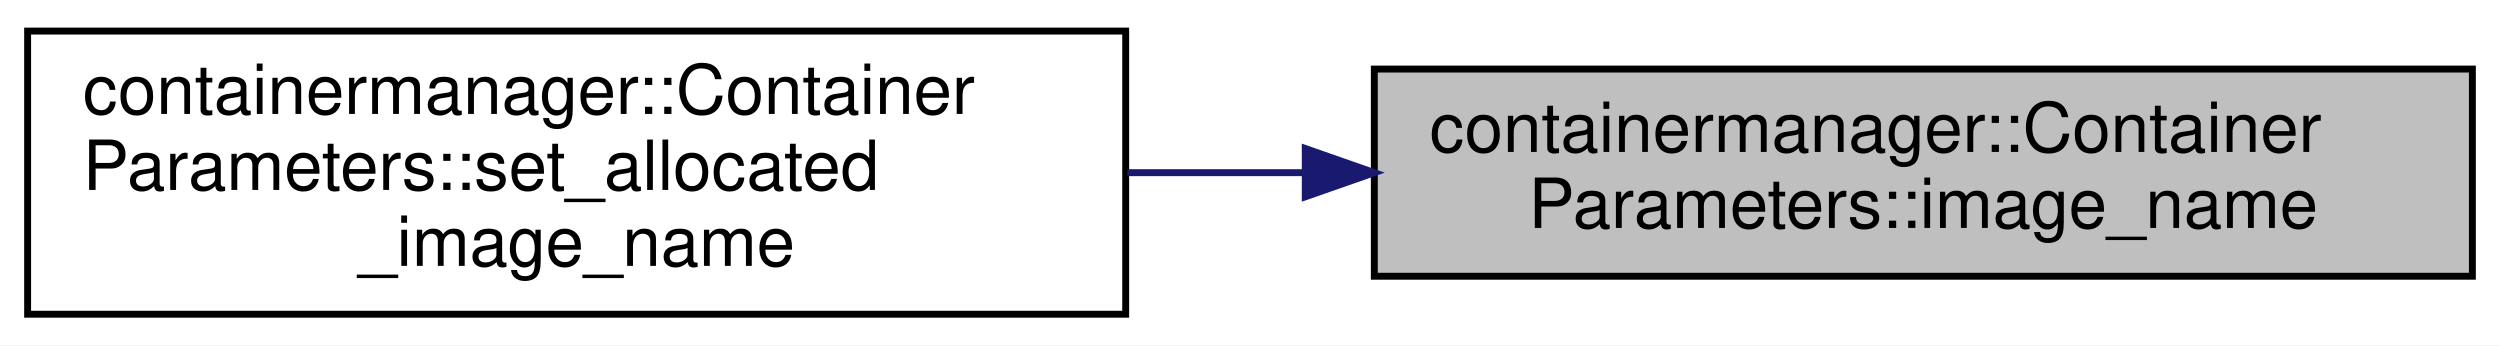
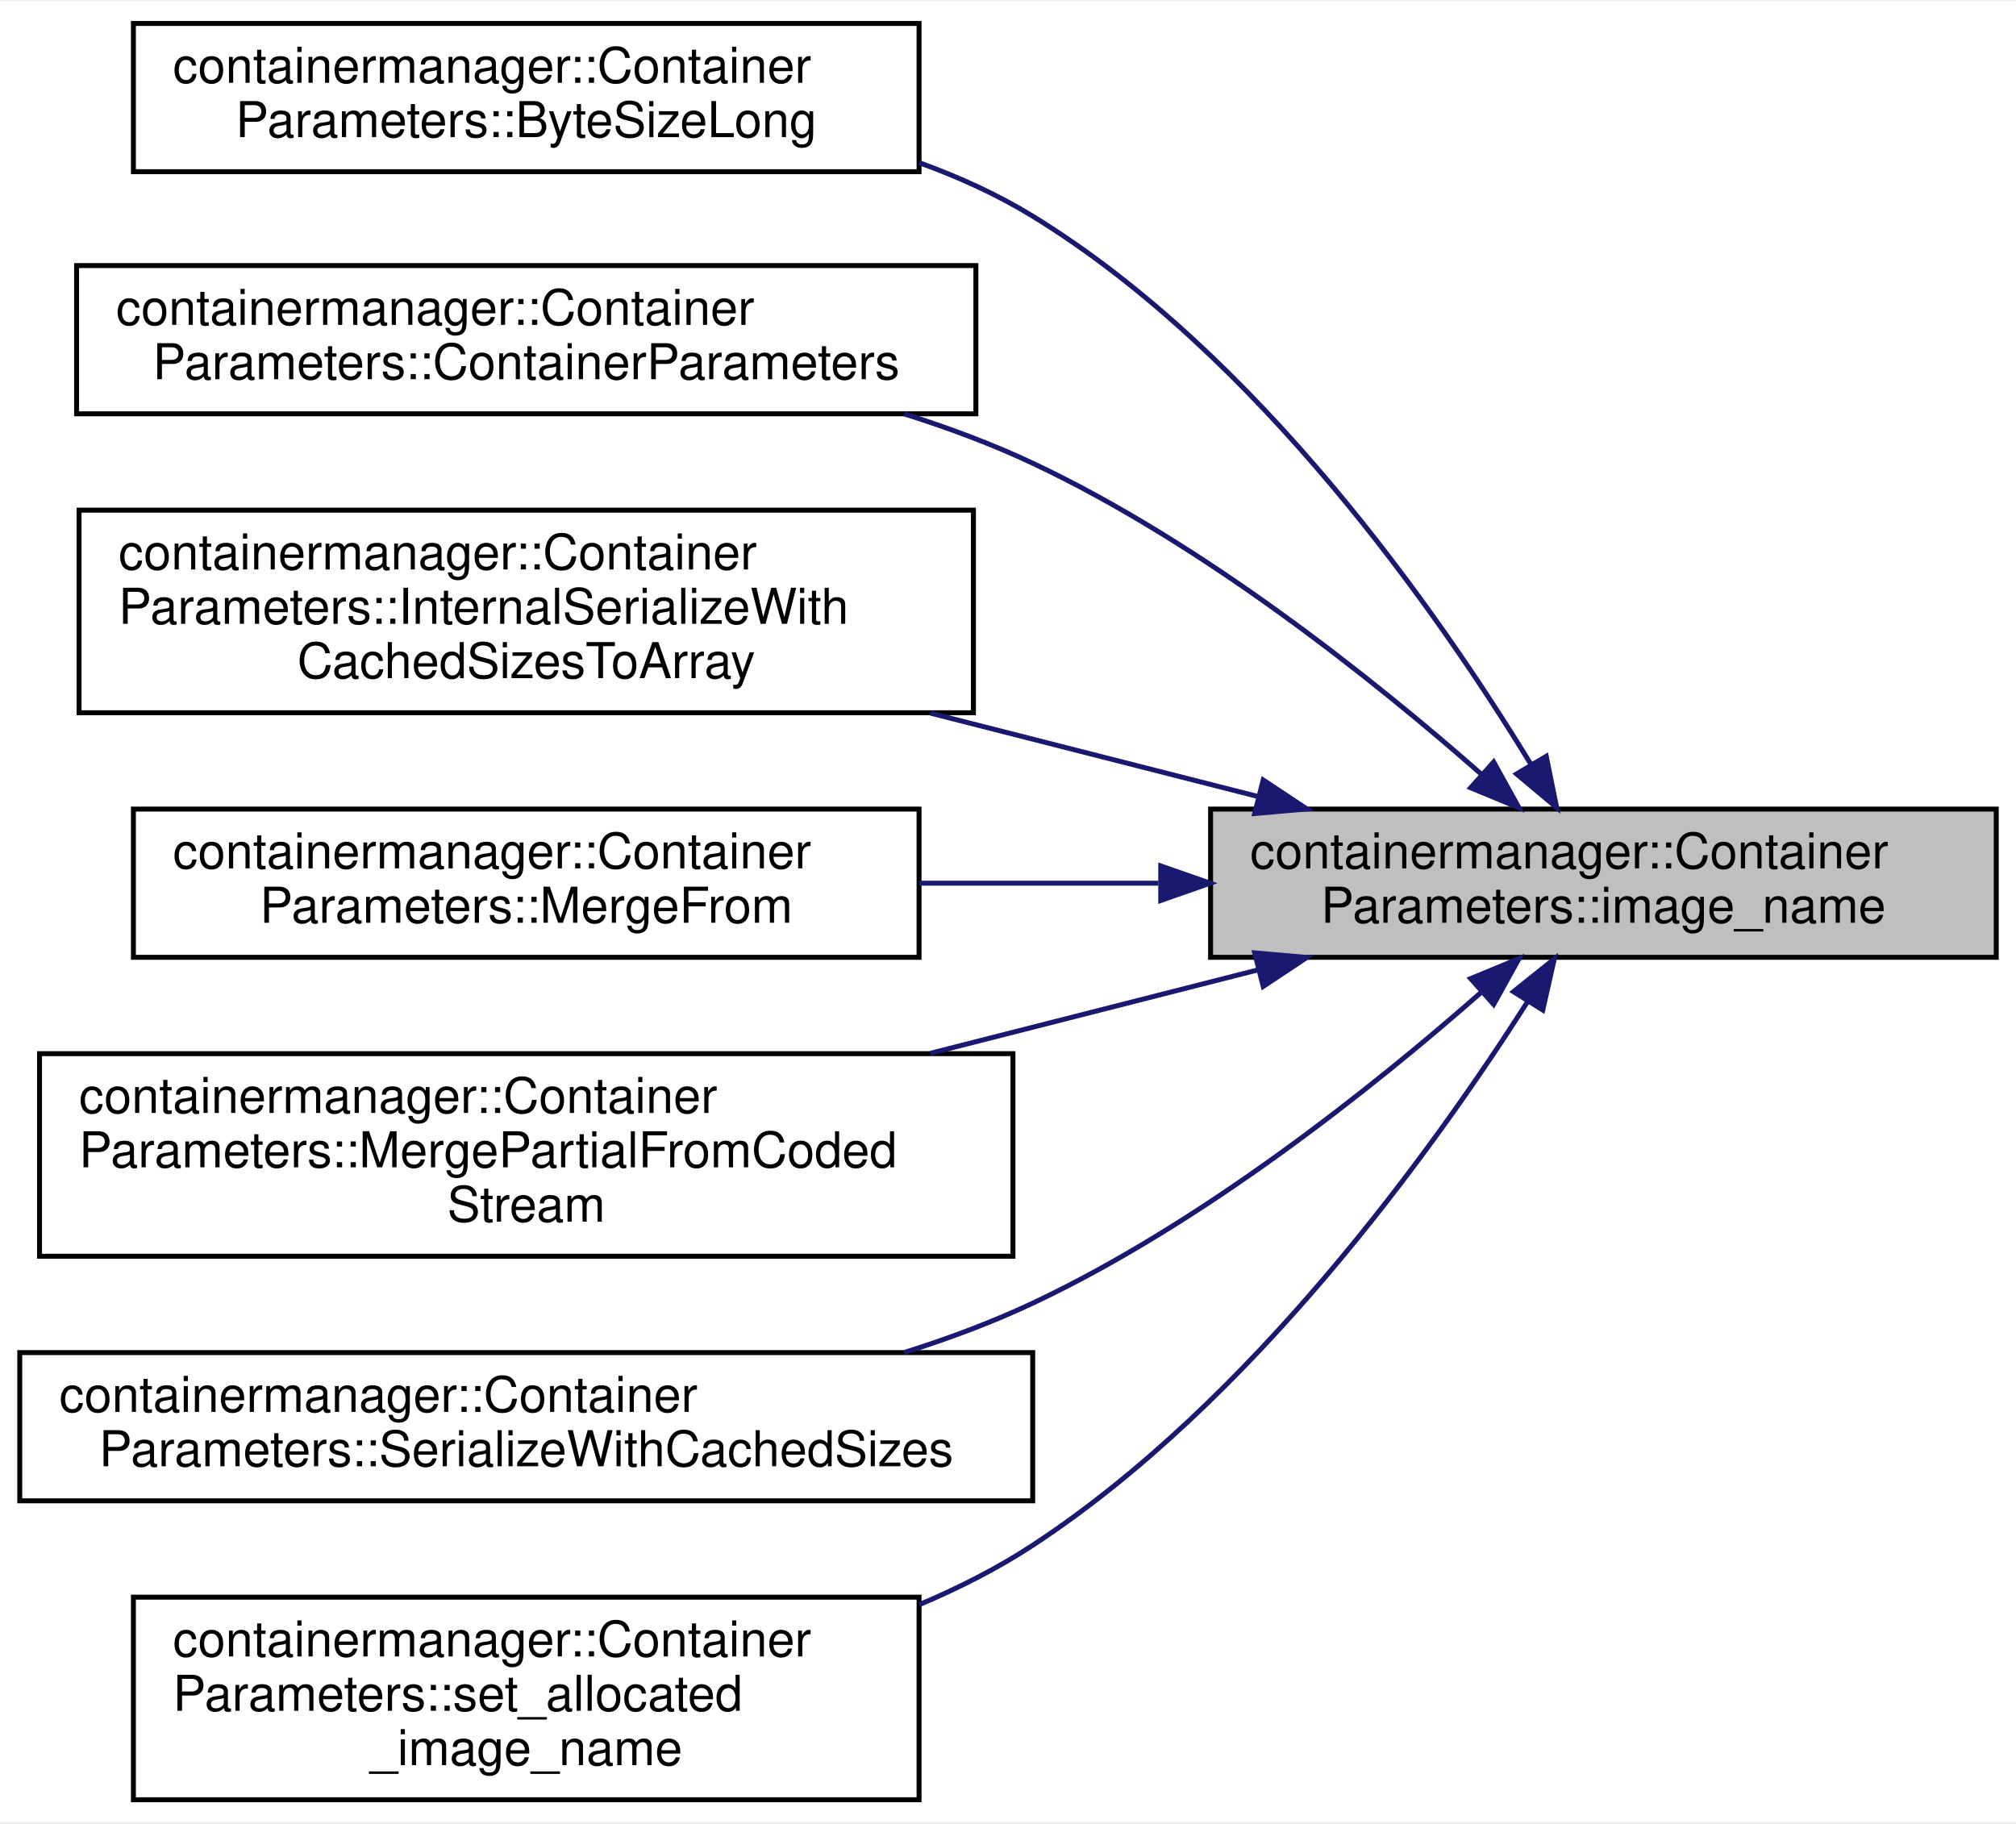
- <svg xmlns="http://www.w3.org/2000/svg" xmlns:xlink="http://www.w3.org/1999/xlink" width="362pt" height="50pt" viewBox="0.00 0.00 362.00 50.00">
-   <g id="graph0" class="graph" transform="scale(1 1) rotate(0) translate(4 46)">
-     <polygon fill="white" stroke="transparent" points="-4,4 -4,-46 358,-46 358,4 -4,4" />
+ <svg xmlns="http://www.w3.org/2000/svg" xmlns:xlink="http://www.w3.org/1999/xlink" width="408pt" height="369pt" viewBox="0.00 0.00 408.00 368.50">
+   <g id="graph0" class="graph" transform="scale(1 1) rotate(0) translate(4 364.5)">
+     <polygon fill="white" stroke="transparent" points="-4,4 -4,-364.5 404,-364.5 404,4 -4,4" />
    <g id="node1" class="node">
      <g id="a_node1">
        <a xlink:title=" ">
-           <polygon fill="#bfbfbf" stroke="black" points="195,-6 195,-36 354,-36 354,-6 195,-6" />
-           <text text-anchor="start" x="203" y="-24" font-family="Helvetica,sans-Serif" font-size="10.00">containermanager::Container</text>
-           <text text-anchor="middle" x="274.5" y="-13" font-family="Helvetica,sans-Serif" font-size="10.00">Parameters::image_name</text>
+           <polygon fill="#bfbfbf" stroke="black" points="241,-171 241,-201 400,-201 400,-171 241,-171" />
+           <text text-anchor="start" x="249" y="-189" font-family="Helvetica,sans-Serif" font-size="10.00">containermanager::Container</text>
+           <text text-anchor="middle" x="320.5" y="-178" font-family="Helvetica,sans-Serif" font-size="10.00">Parameters::image_name</text>
        </a>
      </g>
    </g>
    <g id="node2" class="node">
      <g id="a_node2">
-         <a xlink:href="classcontainermanager_1_1ContainerParameters.html#a6654c609acf9ff7e800225727ce3b793" target="_top" xlink:title=" ">
-           <polygon fill="white" stroke="black" points="0,-0.5 0,-41.5 159,-41.5 159,-0.5 0,-0.5" />
-           <text text-anchor="start" x="8" y="-29.5" font-family="Helvetica,sans-Serif" font-size="10.00">containermanager::Container</text>
-           <text text-anchor="start" x="8" y="-18.5" font-family="Helvetica,sans-Serif" font-size="10.00">Parameters::set_allocated</text>
-           <text text-anchor="middle" x="79.5" y="-7.5" font-family="Helvetica,sans-Serif" font-size="10.00">_image_name</text>
+         <a xlink:href="classcontainermanager_1_1ContainerParameters.html#a6596180db4da81bbaf81f434e379f0ab" target="_top" xlink:title=" ">
+           <polygon fill="white" stroke="black" points="23,-330 23,-360 182,-360 182,-330 23,-330" />
+           <text text-anchor="start" x="31" y="-348" font-family="Helvetica,sans-Serif" font-size="10.00">containermanager::Container</text>
+           <text text-anchor="middle" x="102.5" y="-337" font-family="Helvetica,sans-Serif" font-size="10.00">Parameters::ByteSizeLong</text>
        </a>
      </g>
    </g>
    <g id="edge1" class="edge">
-       <path fill="none" stroke="midnightblue" d="M184.98,-21C176.39,-21 167.72,-21 159.24,-21" />
-       <polygon fill="midnightblue" stroke="midnightblue" points="185,-24.5 195,-21 185,-17.5 185,-24.5" />
+       <path fill="none" stroke="midnightblue" d="M305.82,-210.08C287.1,-240.73 250.59,-293.06 205,-321 197.9,-325.35 190.07,-328.92 182.01,-331.83" />
+       <polygon fill="midnightblue" stroke="midnightblue" points="308.93,-211.69 311.04,-201.31 302.92,-208.11 308.93,-211.69" />
+     </g>
+     <g id="node3" class="node">
+       <g id="a_node3">
+         <a xlink:href="classcontainermanager_1_1ContainerParameters.html#a2fee4e0c315fa483968409ecdd02545c" target="_top" xlink:title=" ">
+           <polygon fill="white" stroke="black" points="11.5,-281 11.5,-311 193.5,-311 193.5,-281 11.5,-281" />
+           <text text-anchor="start" x="19.5" y="-299" font-family="Helvetica,sans-Serif" font-size="10.00">containermanager::Container</text>
+           <text text-anchor="middle" x="102.5" y="-288" font-family="Helvetica,sans-Serif" font-size="10.00">Parameters::ContainerParameters</text>
+         </a>
+       </g>
+     </g>
+     <g id="edge2" class="edge">
+       <path fill="none" stroke="midnightblue" d="M295.91,-207.96C273.96,-227.27 239.51,-254.75 205,-271 196.79,-274.87 187.92,-278.17 178.95,-281" />
+       <polygon fill="midnightblue" stroke="midnightblue" points="298.29,-210.53 303.42,-201.26 293.63,-205.31 298.29,-210.53" />
+     </g>
+     <g id="node4" class="node">
+       <g id="a_node4">
+         <a xlink:href="classcontainermanager_1_1ContainerParameters.html#a36de13559f731376aa286280030077ba" target="_top" xlink:title=" ">
+           <polygon fill="white" stroke="black" points="12,-220.5 12,-261.5 193,-261.5 193,-220.5 12,-220.5" />
+           <text text-anchor="start" x="20" y="-249.5" font-family="Helvetica,sans-Serif" font-size="10.00">containermanager::Container</text>
+           <text text-anchor="start" x="20" y="-238.5" font-family="Helvetica,sans-Serif" font-size="10.00">Parameters::InternalSerializeWith</text>
+           <text text-anchor="middle" x="102.5" y="-227.5" font-family="Helvetica,sans-Serif" font-size="10.00">CachedSizesToArray</text>
+         </a>
+       </g>
+     </g>
+     <g id="edge3" class="edge">
+       <path fill="none" stroke="midnightblue" d="M250.64,-203.53C229.54,-208.91 206.14,-214.87 184.31,-220.42" />
+       <polygon fill="midnightblue" stroke="midnightblue" points="251.65,-206.89 260.48,-201.03 249.92,-200.1 251.65,-206.89" />
+     </g>
+     <g id="node5" class="node">
+       <g id="a_node5">
+         <a xlink:href="classcontainermanager_1_1ContainerParameters.html#ad9cd6a95640deb798e3da50545edab5a" target="_top" xlink:title=" ">
+           <polygon fill="white" stroke="black" points="23,-171 23,-201 182,-201 182,-171 23,-171" />
+           <text text-anchor="start" x="31" y="-189" font-family="Helvetica,sans-Serif" font-size="10.00">containermanager::Container</text>
+           <text text-anchor="middle" x="102.5" y="-178" font-family="Helvetica,sans-Serif" font-size="10.00">Parameters::MergeFrom</text>
+         </a>
+       </g>
+     </g>
+     <g id="edge4" class="edge">
+       <path fill="none" stroke="midnightblue" d="M230.45,-186C214.4,-186 197.76,-186 182.03,-186" />
+       <polygon fill="midnightblue" stroke="midnightblue" points="230.91,-189.5 240.91,-186 230.91,-182.5 230.91,-189.5" />
+     </g>
+     <g id="node6" class="node">
+       <g id="a_node6">
+         <a xlink:href="classcontainermanager_1_1ContainerParameters.html#aa8cd2fad13af260eb2e0ea4d58eeee57" target="_top" xlink:title=" ">
+           <polygon fill="white" stroke="black" points="4,-110.5 4,-151.5 201,-151.5 201,-110.5 4,-110.5" />
+           <text text-anchor="start" x="12" y="-139.5" font-family="Helvetica,sans-Serif" font-size="10.00">containermanager::Container</text>
+           <text text-anchor="start" x="12" y="-128.5" font-family="Helvetica,sans-Serif" font-size="10.00">Parameters::MergePartialFromCoded</text>
+           <text text-anchor="middle" x="102.5" y="-117.5" font-family="Helvetica,sans-Serif" font-size="10.00">Stream</text>
+         </a>
+       </g>
+     </g>
+     <g id="edge5" class="edge">
+       <path fill="none" stroke="midnightblue" d="M250.64,-168.47C229.54,-163.09 206.14,-157.13 184.31,-151.58" />
+       <polygon fill="midnightblue" stroke="midnightblue" points="249.92,-171.9 260.48,-170.97 251.65,-165.11 249.92,-171.9" />
+     </g>
+     <g id="node7" class="node">
+       <g id="a_node7">
+         <a xlink:href="classcontainermanager_1_1ContainerParameters.html#a3861adae59d508844a3e8bdf892ba7e3" target="_top" xlink:title=" ">
+           <polygon fill="white" stroke="black" points="0,-61 0,-91 205,-91 205,-61 0,-61" />
+           <text text-anchor="start" x="8" y="-79" font-family="Helvetica,sans-Serif" font-size="10.00">containermanager::Container</text>
+           <text text-anchor="middle" x="102.5" y="-68" font-family="Helvetica,sans-Serif" font-size="10.00">Parameters::SerializeWithCachedSizes</text>
+         </a>
+       </g>
+     </g>
+     <g id="edge6" class="edge">
+       <path fill="none" stroke="midnightblue" d="M295.91,-164.04C273.96,-144.73 239.51,-117.25 205,-101 196.79,-97.13 187.92,-93.83 178.95,-91" />
+       <polygon fill="midnightblue" stroke="midnightblue" points="293.63,-166.69 303.42,-170.74 298.29,-161.47 293.63,-166.69" />
+     </g>
+     <g id="node8" class="node">
+       <g id="a_node8">
+         <a xlink:href="classcontainermanager_1_1ContainerParameters.html#a6654c609acf9ff7e800225727ce3b793" target="_top" xlink:title=" ">
+           <polygon fill="white" stroke="black" points="23,-0.5 23,-41.5 182,-41.5 182,-0.5 23,-0.5" />
+           <text text-anchor="start" x="31" y="-29.5" font-family="Helvetica,sans-Serif" font-size="10.00">containermanager::Container</text>
+           <text text-anchor="start" x="31" y="-18.5" font-family="Helvetica,sans-Serif" font-size="10.00">Parameters::set_allocated</text>
+           <text text-anchor="middle" x="102.5" y="-7.5" font-family="Helvetica,sans-Serif" font-size="10.00">_image_name</text>
+         </a>
+       </g>
+     </g>
+     <g id="edge7" class="edge">
+       <path fill="none" stroke="midnightblue" d="M305.19,-162.07C286.04,-132.06 249.3,-81.03 205,-52 197.91,-47.35 190.09,-43.38 182.03,-39.98" />
+       <polygon fill="midnightblue" stroke="midnightblue" points="302.29,-164.04 310.56,-170.67 308.23,-160.33 302.29,-164.04" />
    </g>
  </g>
</svg>
